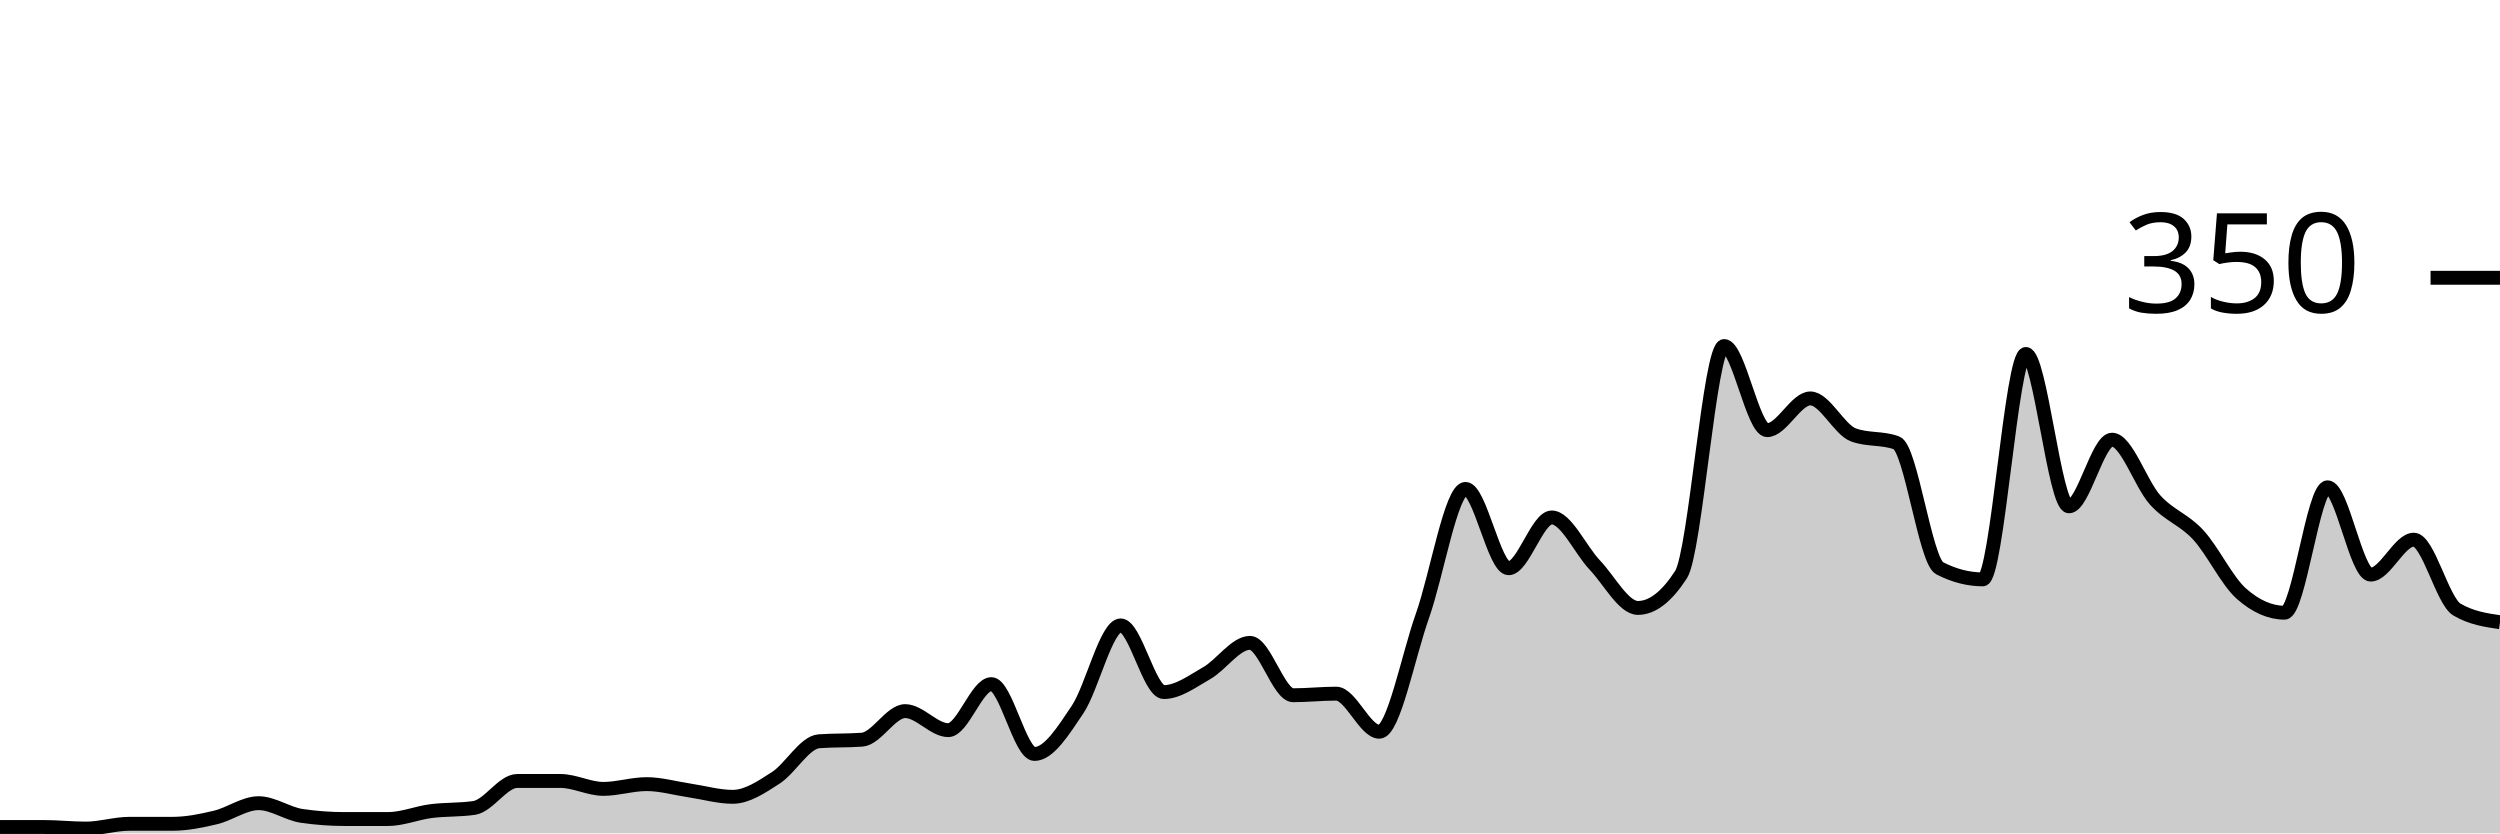
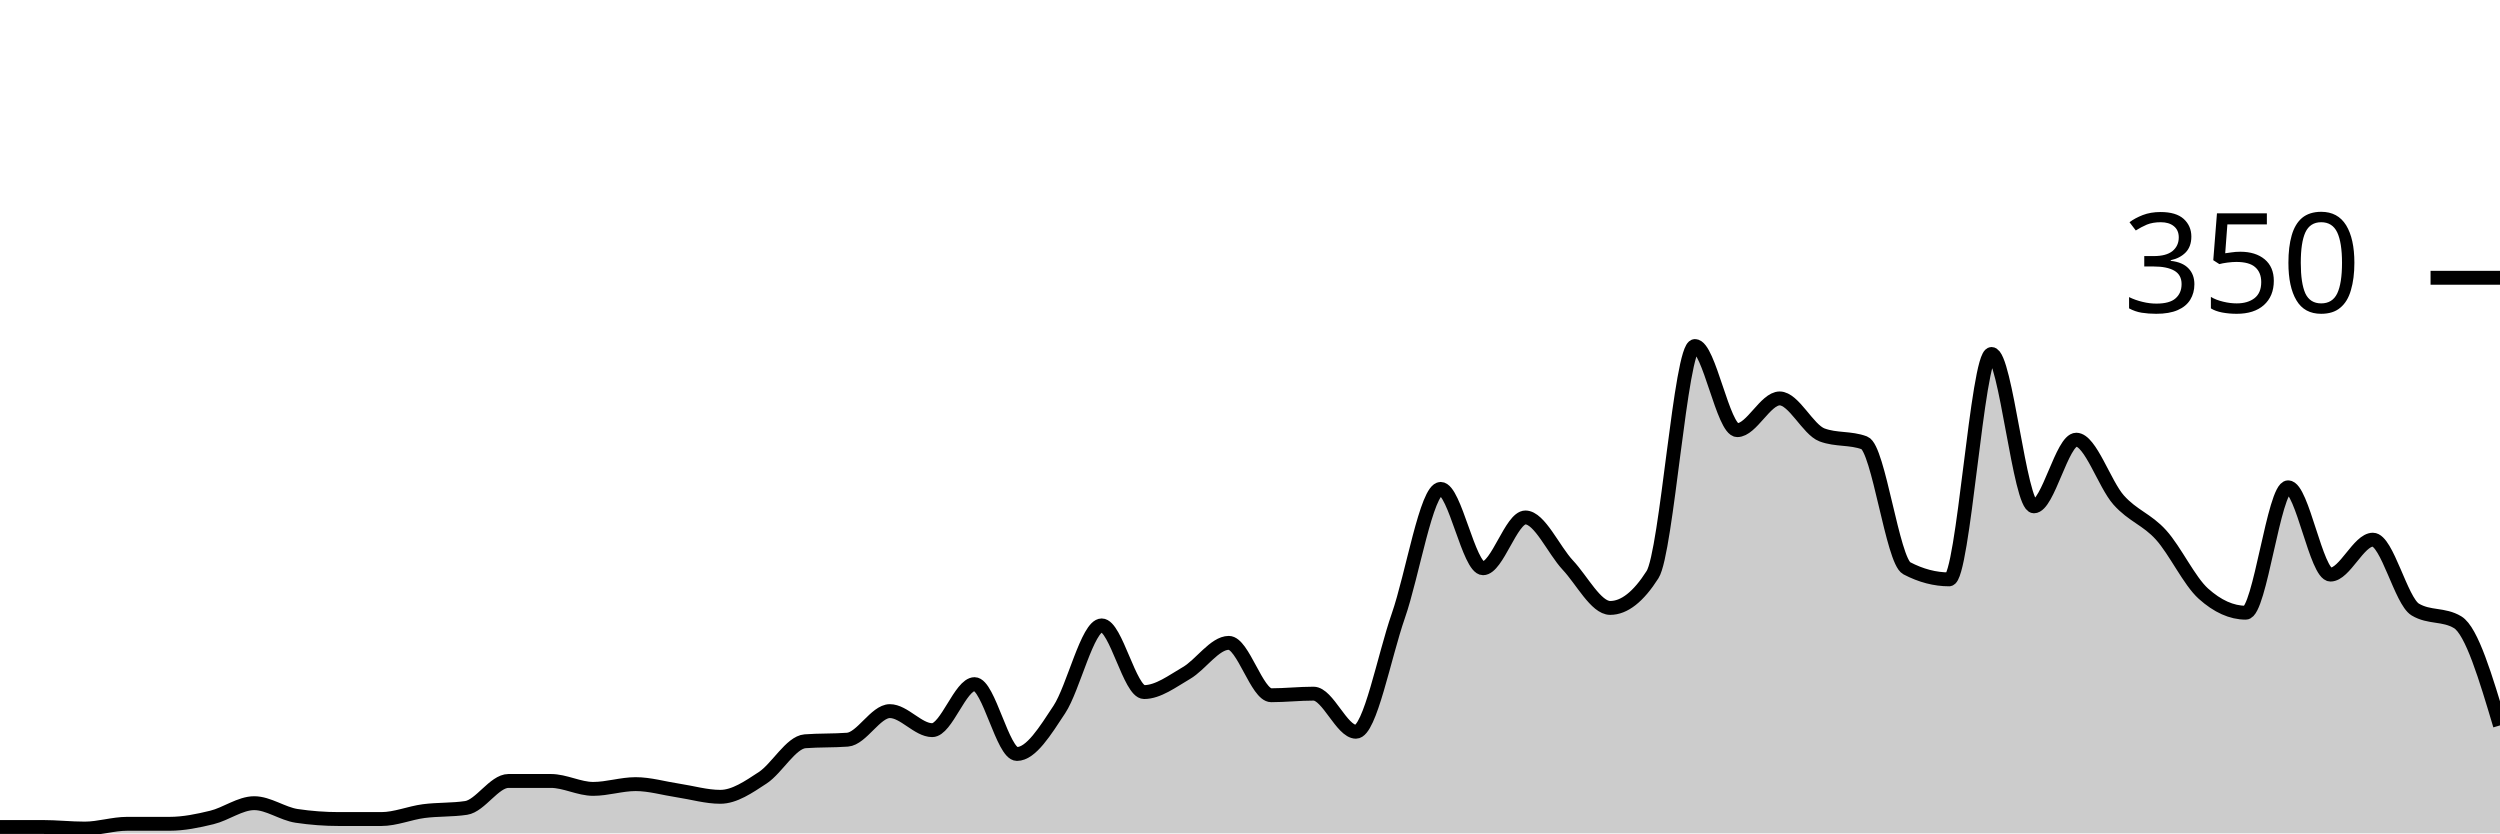
<svg xmlns="http://www.w3.org/2000/svg" viewBox="0 0 180 60">
  <g transform="translate(0,20)">
-     <path class="area" fill="rgba(0, 0, 0, 0.2)" d="M0,39.543C1.034,39.543,2.069,39.543,3.103,39.543C4.138,39.543,5.172,39.657,6.207,39.657C7.241,39.657,8.276,39.314,9.31,39.314C10.345,39.314,11.379,39.314,12.414,39.314C13.448,39.314,14.483,39.105,15.517,38.857C16.552,38.61,17.586,37.829,18.621,37.829C19.655,37.829,20.69,38.59,21.724,38.743C22.759,38.895,23.793,38.971,24.828,38.971C25.862,38.971,26.897,38.971,27.931,38.971C28.966,38.971,30,38.533,31.034,38.4C32.069,38.267,33.103,38.324,34.138,38.171C35.172,38.019,36.207,36.229,37.241,36.229C38.276,36.229,39.31,36.229,40.345,36.229C41.379,36.229,42.414,36.8,43.448,36.8C44.483,36.8,45.517,36.457,46.552,36.457C47.586,36.457,48.621,36.762,49.655,36.914C50.69,37.067,51.724,37.371,52.759,37.371C53.793,37.371,54.828,36.667,55.862,36C56.897,35.333,57.931,33.448,58.966,33.371C60,33.295,61.034,33.333,62.069,33.257C63.103,33.181,64.138,31.2,65.172,31.2C66.207,31.2,67.241,32.571,68.276,32.571C69.31,32.571,70.345,29.257,71.379,29.257C72.414,29.257,73.448,34.286,74.483,34.286C75.517,34.286,76.552,32.629,77.586,31.086C78.621,29.543,79.655,25.029,80.69,25.029C81.724,25.029,82.759,29.829,83.793,29.829C84.828,29.829,85.862,29.048,86.897,28.457C87.931,27.867,88.966,26.286,90,26.286C91.034,26.286,92.069,30.057,93.103,30.057C94.138,30.057,95.172,29.943,96.207,29.943C97.241,29.943,98.276,32.686,99.31,32.686C100.345,32.686,101.379,27.257,102.414,24.343C103.448,21.429,104.483,15.2,105.517,15.2C106.552,15.2,107.586,20.914,108.621,20.914C109.655,20.914,110.69,17.257,111.724,17.257C112.759,17.257,113.793,19.6,114.828,20.686C115.862,21.771,116.897,23.771,117.931,23.771C118.966,23.771,120,22.971,121.034,21.371C122.069,19.771,123.103,4.914,124.138,4.914C125.172,4.914,126.207,10.971,127.241,10.971C128.276,10.971,129.31,8.686,130.345,8.686C131.379,8.686,132.414,10.933,133.448,11.314C134.483,11.695,135.517,11.505,136.552,11.886C137.586,12.267,138.621,20.381,139.655,20.914C140.69,21.448,141.724,21.714,142.759,21.714C143.793,21.714,144.828,5.486,145.862,5.486C146.897,5.486,147.931,16.457,148.966,16.457C150,16.457,151.034,11.657,152.069,11.657C153.103,11.657,154.138,14.857,155.172,16C156.207,17.143,157.241,17.39,158.276,18.514C159.31,19.638,160.345,21.829,161.379,22.743C162.414,23.657,163.448,24.114,164.483,24.114C165.517,24.114,166.552,15.086,167.586,15.086C168.621,15.086,169.655,21.371,170.69,21.371C171.724,21.371,172.759,18.857,173.793,18.857C174.828,18.857,175.862,23.276,176.897,23.886C177.931,24.495,178.966,24.648,180,24.8L180,40C178.966,40,177.931,40,176.897,40C175.862,40,174.828,40,173.793,40C172.759,40,171.724,40,170.69,40C169.655,40,168.621,40,167.586,40C166.552,40,165.517,40,164.483,40C163.448,40,162.414,40,161.379,40C160.345,40,159.31,40,158.276,40C157.241,40,156.207,40,155.172,40C154.138,40,153.103,40,152.069,40C151.034,40,150,40,148.966,40C147.931,40,146.897,40,145.862,40C144.828,40,143.793,40,142.759,40C141.724,40,140.69,40,139.655,40C138.621,40,137.586,40,136.552,40C135.517,40,134.483,40,133.448,40C132.414,40,131.379,40,130.345,40C129.31,40,128.276,40,127.241,40C126.207,40,125.172,40,124.138,40C123.103,40,122.069,40,121.034,40C120,40,118.966,40,117.931,40C116.897,40,115.862,40,114.828,40C113.793,40,112.759,40,111.724,40C110.69,40,109.655,40,108.621,40C107.586,40,106.552,40,105.517,40C104.483,40,103.448,40,102.414,40C101.379,40,100.345,40,99.31,40C98.276,40,97.241,40,96.207,40C95.172,40,94.138,40,93.103,40C92.069,40,91.034,40,90,40C88.966,40,87.931,40,86.897,40C85.862,40,84.828,40,83.793,40C82.759,40,81.724,40,80.69,40C79.655,40,78.621,40,77.586,40C76.552,40,75.517,40,74.483,40C73.448,40,72.414,40,71.379,40C70.345,40,69.31,40,68.276,40C67.241,40,66.207,40,65.172,40C64.138,40,63.103,40,62.069,40C61.034,40,60,40,58.966,40C57.931,40,56.897,40,55.862,40C54.828,40,53.793,40,52.759,40C51.724,40,50.69,40,49.655,40C48.621,40,47.586,40,46.552,40C45.517,40,44.483,40,43.448,40C42.414,40,41.379,40,40.345,40C39.31,40,38.276,40,37.241,40C36.207,40,35.172,40,34.138,40C33.103,40,32.069,40,31.034,40C30,40,28.966,40,27.931,40C26.897,40,25.862,40,24.828,40C23.793,40,22.759,40,21.724,40C20.69,40,19.655,40,18.621,40C17.586,40,16.552,40,15.517,40C14.483,40,13.448,40,12.414,40C11.379,40,10.345,40,9.31,40C8.276,40,7.241,40,6.207,40C5.172,40,4.138,40,3.103,40C2.069,40,1.034,40,0,40Z" />
-     <path class="line" stroke="black" fill="none" d="M0,39.543C1.034,39.543,2.069,39.543,3.103,39.543C4.138,39.543,5.172,39.657,6.207,39.657C7.241,39.657,8.276,39.314,9.31,39.314C10.345,39.314,11.379,39.314,12.414,39.314C13.448,39.314,14.483,39.105,15.517,38.857C16.552,38.61,17.586,37.829,18.621,37.829C19.655,37.829,20.69,38.59,21.724,38.743C22.759,38.895,23.793,38.971,24.828,38.971C25.862,38.971,26.897,38.971,27.931,38.971C28.966,38.971,30,38.533,31.034,38.4C32.069,38.267,33.103,38.324,34.138,38.171C35.172,38.019,36.207,36.229,37.241,36.229C38.276,36.229,39.31,36.229,40.345,36.229C41.379,36.229,42.414,36.8,43.448,36.8C44.483,36.8,45.517,36.457,46.552,36.457C47.586,36.457,48.621,36.762,49.655,36.914C50.69,37.067,51.724,37.371,52.759,37.371C53.793,37.371,54.828,36.667,55.862,36C56.897,35.333,57.931,33.448,58.966,33.371C60,33.295,61.034,33.333,62.069,33.257C63.103,33.181,64.138,31.2,65.172,31.2C66.207,31.2,67.241,32.571,68.276,32.571C69.31,32.571,70.345,29.257,71.379,29.257C72.414,29.257,73.448,34.286,74.483,34.286C75.517,34.286,76.552,32.629,77.586,31.086C78.621,29.543,79.655,25.029,80.69,25.029C81.724,25.029,82.759,29.829,83.793,29.829C84.828,29.829,85.862,29.048,86.897,28.457C87.931,27.867,88.966,26.286,90,26.286C91.034,26.286,92.069,30.057,93.103,30.057C94.138,30.057,95.172,29.943,96.207,29.943C97.241,29.943,98.276,32.686,99.31,32.686C100.345,32.686,101.379,27.257,102.414,24.343C103.448,21.429,104.483,15.2,105.517,15.2C106.552,15.2,107.586,20.914,108.621,20.914C109.655,20.914,110.69,17.257,111.724,17.257C112.759,17.257,113.793,19.6,114.828,20.686C115.862,21.771,116.897,23.771,117.931,23.771C118.966,23.771,120,22.971,121.034,21.371C122.069,19.771,123.103,4.914,124.138,4.914C125.172,4.914,126.207,10.971,127.241,10.971C128.276,10.971,129.31,8.686,130.345,8.686C131.379,8.686,132.414,10.933,133.448,11.314C134.483,11.695,135.517,11.505,136.552,11.886C137.586,12.267,138.621,20.381,139.655,20.914C140.69,21.448,141.724,21.714,142.759,21.714C143.793,21.714,144.828,5.486,145.862,5.486C146.897,5.486,147.931,16.457,148.966,16.457C150,16.457,151.034,11.657,152.069,11.657C153.103,11.657,154.138,14.857,155.172,16C156.207,17.143,157.241,17.39,158.276,18.514C159.31,19.638,160.345,21.829,161.379,22.743C162.414,23.657,163.448,24.114,164.483,24.114C165.517,24.114,166.552,15.086,167.586,15.086C168.621,15.086,169.655,21.371,170.69,21.371C171.724,21.371,172.759,18.857,173.793,18.857C174.828,18.857,175.862,23.276,176.897,23.886C177.931,24.495,178.966,24.648,180,24.8" />
+     <path class="area" fill="rgba(0, 0, 0, 0.2)" d="M0,39.543C1.017,39.543,2.034,39.543,3.051,39.543C4.068,39.543,5.085,39.657,6.102,39.657C7.119,39.657,8.136,39.314,9.153,39.314C10.169,39.314,11.186,39.314,12.203,39.314C13.22,39.314,14.237,39.105,15.254,38.857C16.271,38.61,17.288,37.829,18.305,37.829C19.322,37.829,20.339,38.59,21.356,38.743C22.373,38.895,23.39,38.971,24.407,38.971C25.424,38.971,26.441,38.971,27.458,38.971C28.475,38.971,29.492,38.533,30.508,38.4C31.525,38.267,32.542,38.324,33.559,38.171C34.576,38.019,35.593,36.229,36.61,36.229C37.627,36.229,38.644,36.229,39.661,36.229C40.678,36.229,41.695,36.8,42.712,36.8C43.729,36.8,44.746,36.457,45.763,36.457C46.78,36.457,47.797,36.762,48.814,36.914C49.831,37.067,50.847,37.371,51.864,37.371C52.881,37.371,53.898,36.667,54.915,36C55.932,35.333,56.949,33.448,57.966,33.371C58.983,33.295,60,33.333,61.017,33.257C62.034,33.181,63.051,31.2,64.068,31.2C65.085,31.2,66.102,32.571,67.119,32.571C68.136,32.571,69.153,29.257,70.169,29.257C71.186,29.257,72.203,34.286,73.22,34.286C74.237,34.286,75.254,32.629,76.271,31.086C77.288,29.543,78.305,25.029,79.322,25.029C80.339,25.029,81.356,29.829,82.373,29.829C83.39,29.829,84.407,29.048,85.424,28.457C86.441,27.867,87.458,26.286,88.475,26.286C89.492,26.286,90.508,30.057,91.525,30.057C92.542,30.057,93.559,29.943,94.576,29.943C95.593,29.943,96.61,32.686,97.627,32.686C98.644,32.686,99.661,27.257,100.678,24.343C101.695,21.429,102.712,15.2,103.729,15.2C104.746,15.2,105.763,20.914,106.78,20.914C107.797,20.914,108.814,17.257,109.831,17.257C110.847,17.257,111.864,19.6,112.881,20.686C113.898,21.771,114.915,23.771,115.932,23.771C116.949,23.771,117.966,22.971,118.983,21.371C120,19.771,121.017,4.914,122.034,4.914C123.051,4.914,124.068,10.971,125.085,10.971C126.102,10.971,127.119,8.686,128.136,8.686C129.153,8.686,130.169,10.933,131.186,11.314C132.203,11.695,133.22,11.505,134.237,11.886C135.254,12.267,136.271,20.381,137.288,20.914C138.305,21.448,139.322,21.714,140.339,21.714C141.356,21.714,142.373,5.486,143.39,5.486C144.407,5.486,145.424,16.457,146.441,16.457C147.458,16.457,148.475,11.657,149.492,11.657C150.508,11.657,151.525,14.857,152.542,16C153.559,17.143,154.576,17.39,155.593,18.514C156.61,19.638,157.627,21.829,158.644,22.743C159.661,23.657,160.678,24.114,161.695,24.114C162.712,24.114,163.729,15.086,164.746,15.086C165.763,15.086,166.78,21.371,167.797,21.371C168.814,21.371,169.831,18.857,170.847,18.857C171.864,18.857,172.881,23.276,173.898,23.886C174.915,24.495,175.932,24.19,176.949,24.8C177.966,25.41,178.983,28.819,180,32.229L180,40C178.983,40,177.966,40,176.949,40C175.932,40,174.915,40,173.898,40C172.881,40,171.864,40,170.847,40C169.831,40,168.814,40,167.797,40C166.78,40,165.763,40,164.746,40C163.729,40,162.712,40,161.695,40C160.678,40,159.661,40,158.644,40C157.627,40,156.61,40,155.593,40C154.576,40,153.559,40,152.542,40C151.525,40,150.508,40,149.492,40C148.475,40,147.458,40,146.441,40C145.424,40,144.407,40,143.39,40C142.373,40,141.356,40,140.339,40C139.322,40,138.305,40,137.288,40C136.271,40,135.254,40,134.237,40C133.22,40,132.203,40,131.186,40C130.169,40,129.153,40,128.136,40C127.119,40,126.102,40,125.085,40C124.068,40,123.051,40,122.034,40C121.017,40,120,40,118.983,40C117.966,40,116.949,40,115.932,40C114.915,40,113.898,40,112.881,40C111.864,40,110.847,40,109.831,40C108.814,40,107.797,40,106.78,40C105.763,40,104.746,40,103.729,40C102.712,40,101.695,40,100.678,40C99.661,40,98.644,40,97.627,40C96.61,40,95.593,40,94.576,40C93.559,40,92.542,40,91.525,40C90.508,40,89.492,40,88.475,40C87.458,40,86.441,40,85.424,40C84.407,40,83.39,40,82.373,40C81.356,40,80.339,40,79.322,40C78.305,40,77.288,40,76.271,40C75.254,40,74.237,40,73.22,40C72.203,40,71.186,40,70.169,40C69.153,40,68.136,40,67.119,40C66.102,40,65.085,40,64.068,40C63.051,40,62.034,40,61.017,40C60,40,58.983,40,57.966,40C56.949,40,55.932,40,54.915,40C53.898,40,52.881,40,51.864,40C50.847,40,49.831,40,48.814,40C47.797,40,46.78,40,45.763,40C44.746,40,43.729,40,42.712,40C41.695,40,40.678,40,39.661,40C38.644,40,37.627,40,36.61,40C35.593,40,34.576,40,33.559,40C32.542,40,31.525,40,30.508,40C29.492,40,28.475,40,27.458,40C26.441,40,25.424,40,24.407,40C23.39,40,22.373,40,21.356,40C20.339,40,19.322,40,18.305,40C17.288,40,16.271,40,15.254,40C14.237,40,13.22,40,12.203,40C11.186,40,10.169,40,9.153,40C8.136,40,7.119,40,6.102,40C5.085,40,4.068,40,3.051,40C2.034,40,1.017,40,0,40Z" />
+     <path class="line" stroke="black" fill="none" d="M0,39.543C1.017,39.543,2.034,39.543,3.051,39.543C4.068,39.543,5.085,39.657,6.102,39.657C7.119,39.657,8.136,39.314,9.153,39.314C10.169,39.314,11.186,39.314,12.203,39.314C13.22,39.314,14.237,39.105,15.254,38.857C16.271,38.61,17.288,37.829,18.305,37.829C19.322,37.829,20.339,38.59,21.356,38.743C22.373,38.895,23.39,38.971,24.407,38.971C25.424,38.971,26.441,38.971,27.458,38.971C28.475,38.971,29.492,38.533,30.508,38.4C31.525,38.267,32.542,38.324,33.559,38.171C34.576,38.019,35.593,36.229,36.61,36.229C37.627,36.229,38.644,36.229,39.661,36.229C40.678,36.229,41.695,36.8,42.712,36.8C43.729,36.8,44.746,36.457,45.763,36.457C46.78,36.457,47.797,36.762,48.814,36.914C49.831,37.067,50.847,37.371,51.864,37.371C52.881,37.371,53.898,36.667,54.915,36C55.932,35.333,56.949,33.448,57.966,33.371C58.983,33.295,60,33.333,61.017,33.257C62.034,33.181,63.051,31.2,64.068,31.2C65.085,31.2,66.102,32.571,67.119,32.571C68.136,32.571,69.153,29.257,70.169,29.257C71.186,29.257,72.203,34.286,73.22,34.286C74.237,34.286,75.254,32.629,76.271,31.086C77.288,29.543,78.305,25.029,79.322,25.029C80.339,25.029,81.356,29.829,82.373,29.829C83.39,29.829,84.407,29.048,85.424,28.457C86.441,27.867,87.458,26.286,88.475,26.286C89.492,26.286,90.508,30.057,91.525,30.057C92.542,30.057,93.559,29.943,94.576,29.943C95.593,29.943,96.61,32.686,97.627,32.686C98.644,32.686,99.661,27.257,100.678,24.343C101.695,21.429,102.712,15.2,103.729,15.2C104.746,15.2,105.763,20.914,106.78,20.914C107.797,20.914,108.814,17.257,109.831,17.257C110.847,17.257,111.864,19.6,112.881,20.686C113.898,21.771,114.915,23.771,115.932,23.771C116.949,23.771,117.966,22.971,118.983,21.371C120,19.771,121.017,4.914,122.034,4.914C123.051,4.914,124.068,10.971,125.085,10.971C126.102,10.971,127.119,8.686,128.136,8.686C129.153,8.686,130.169,10.933,131.186,11.314C132.203,11.695,133.22,11.505,134.237,11.886C135.254,12.267,136.271,20.381,137.288,20.914C138.305,21.448,139.322,21.714,140.339,21.714C141.356,21.714,142.373,5.486,143.39,5.486C144.407,5.486,145.424,16.457,146.441,16.457C147.458,16.457,148.475,11.657,149.492,11.657C150.508,11.657,151.525,14.857,152.542,16C153.559,17.143,154.576,17.39,155.593,18.514C156.61,19.638,157.627,21.829,158.644,22.743C159.661,23.657,160.678,24.114,161.695,24.114C162.712,24.114,163.729,15.086,164.746,15.086C165.763,15.086,166.78,21.371,167.797,21.371C168.814,21.371,169.831,18.857,170.847,18.857C171.864,18.857,172.881,23.276,173.898,23.886C174.915,24.495,175.932,24.19,176.949,24.8C177.966,25.41,178.983,28.819,180,32.229" />
    <path class="axis-ceiling" stroke-width="1" stroke="black" fill="none" d="M175,0L180,0" />
    <text class="axis-ceiling-label" font-family="sans-serif" text-anchor="end" font-size="10px" x="170" y="2.5">350</text>
  </g>
</svg>
